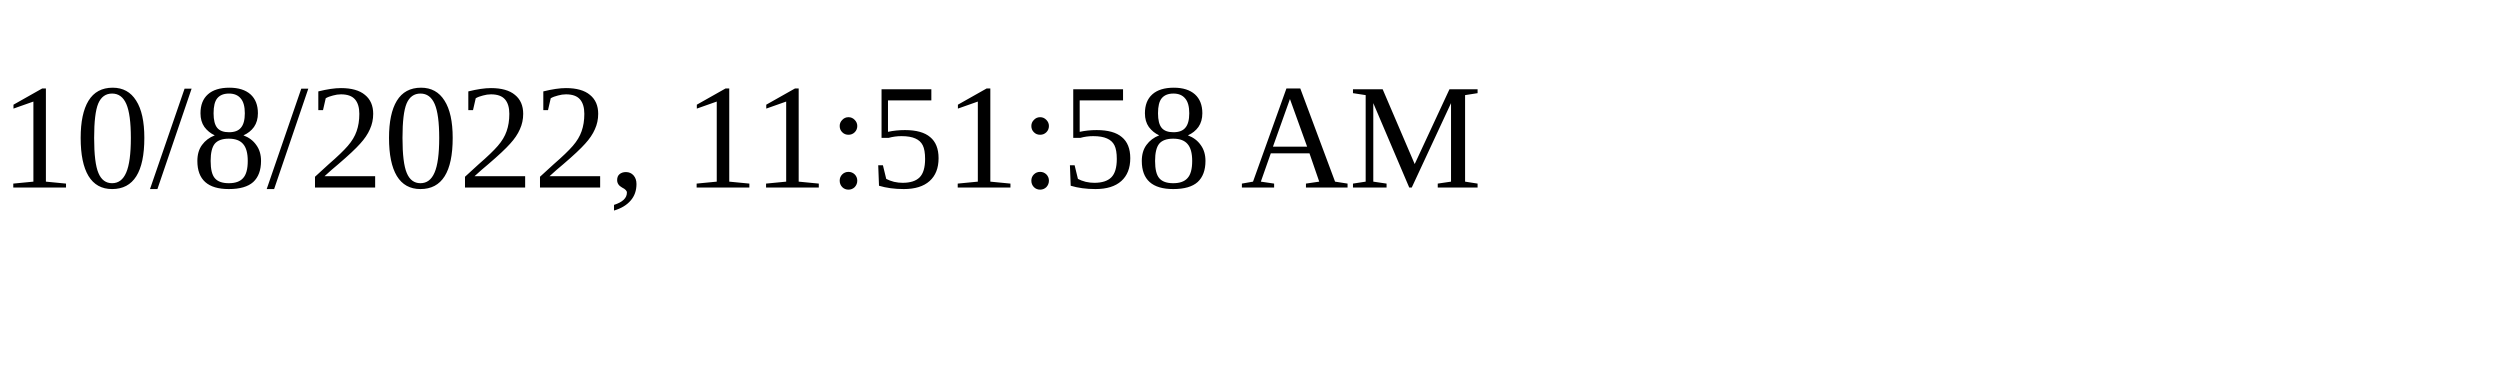
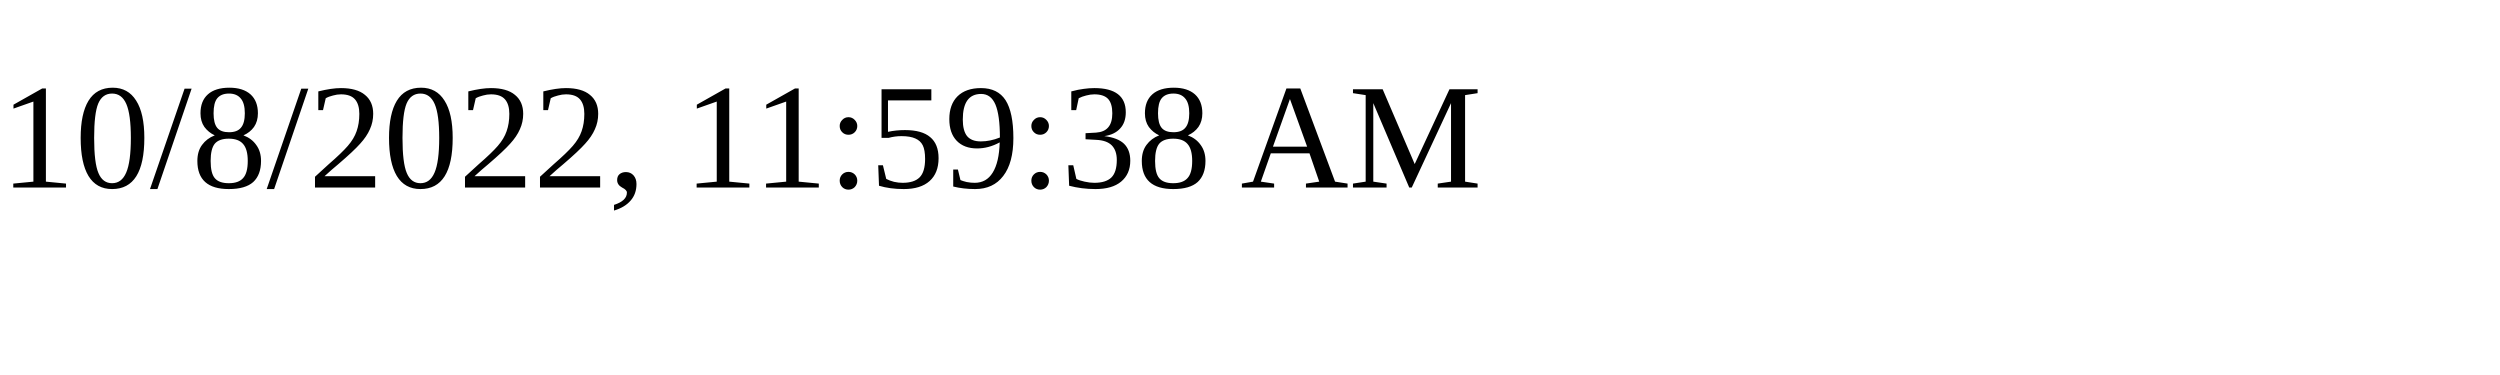
<svg xmlns="http://www.w3.org/2000/svg" height="30" width="200">
-   <text x="0" y="15">10/8/2022, 11:51:58 AM</text>
+   <text x="0" y="15">10/8/2022, 11:59:38 AM</text>
</svg>
